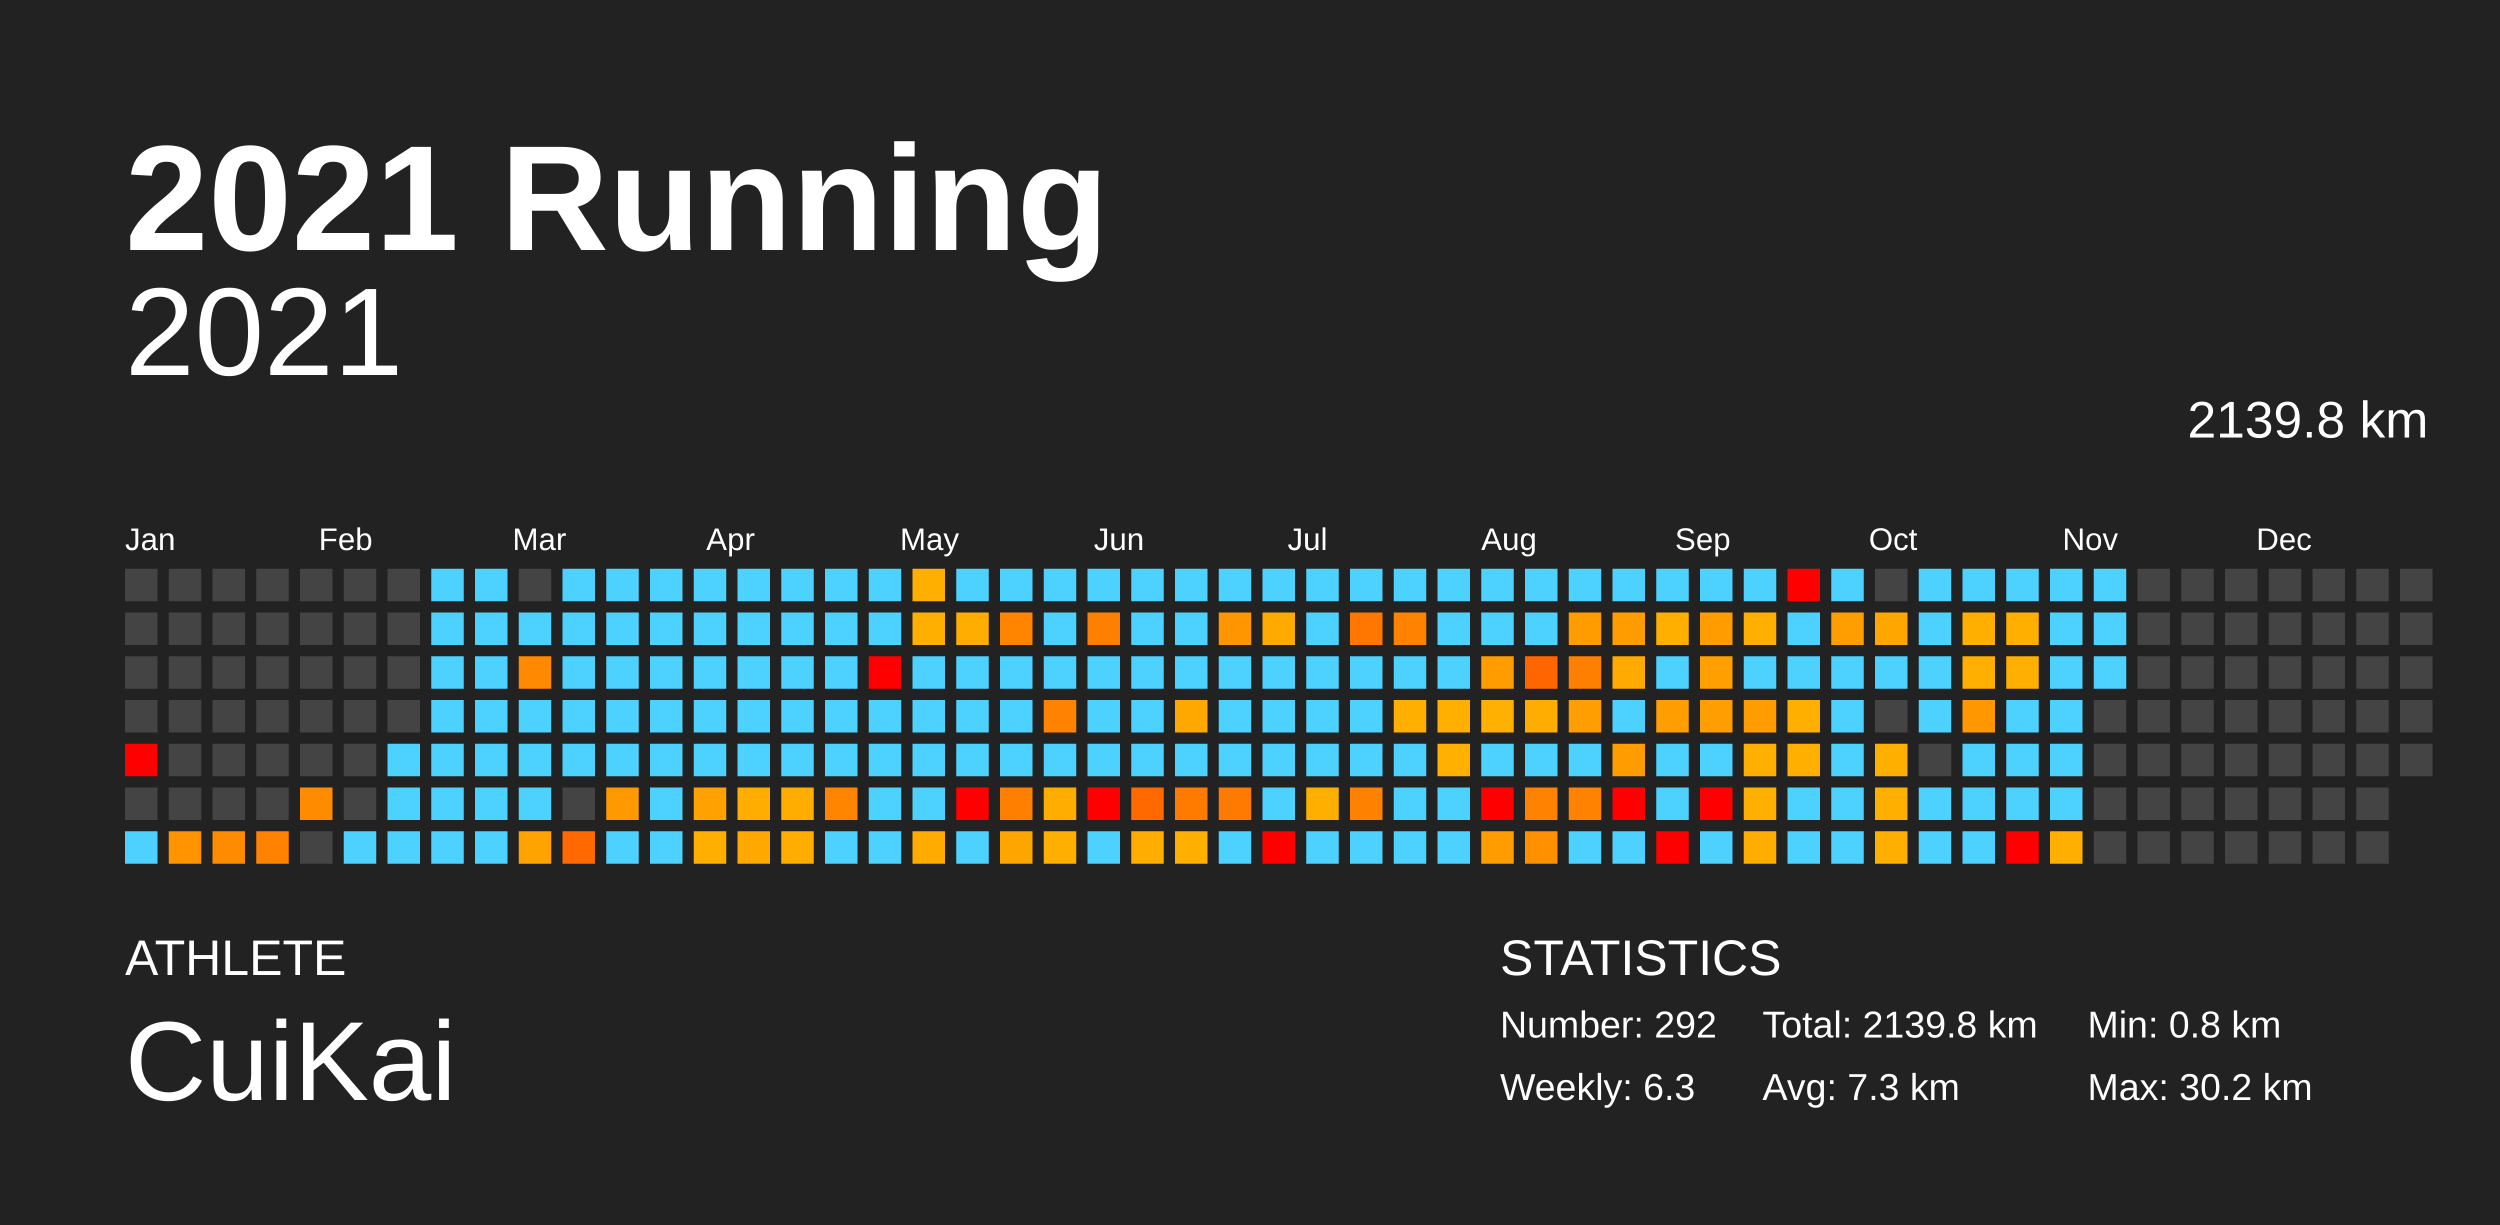
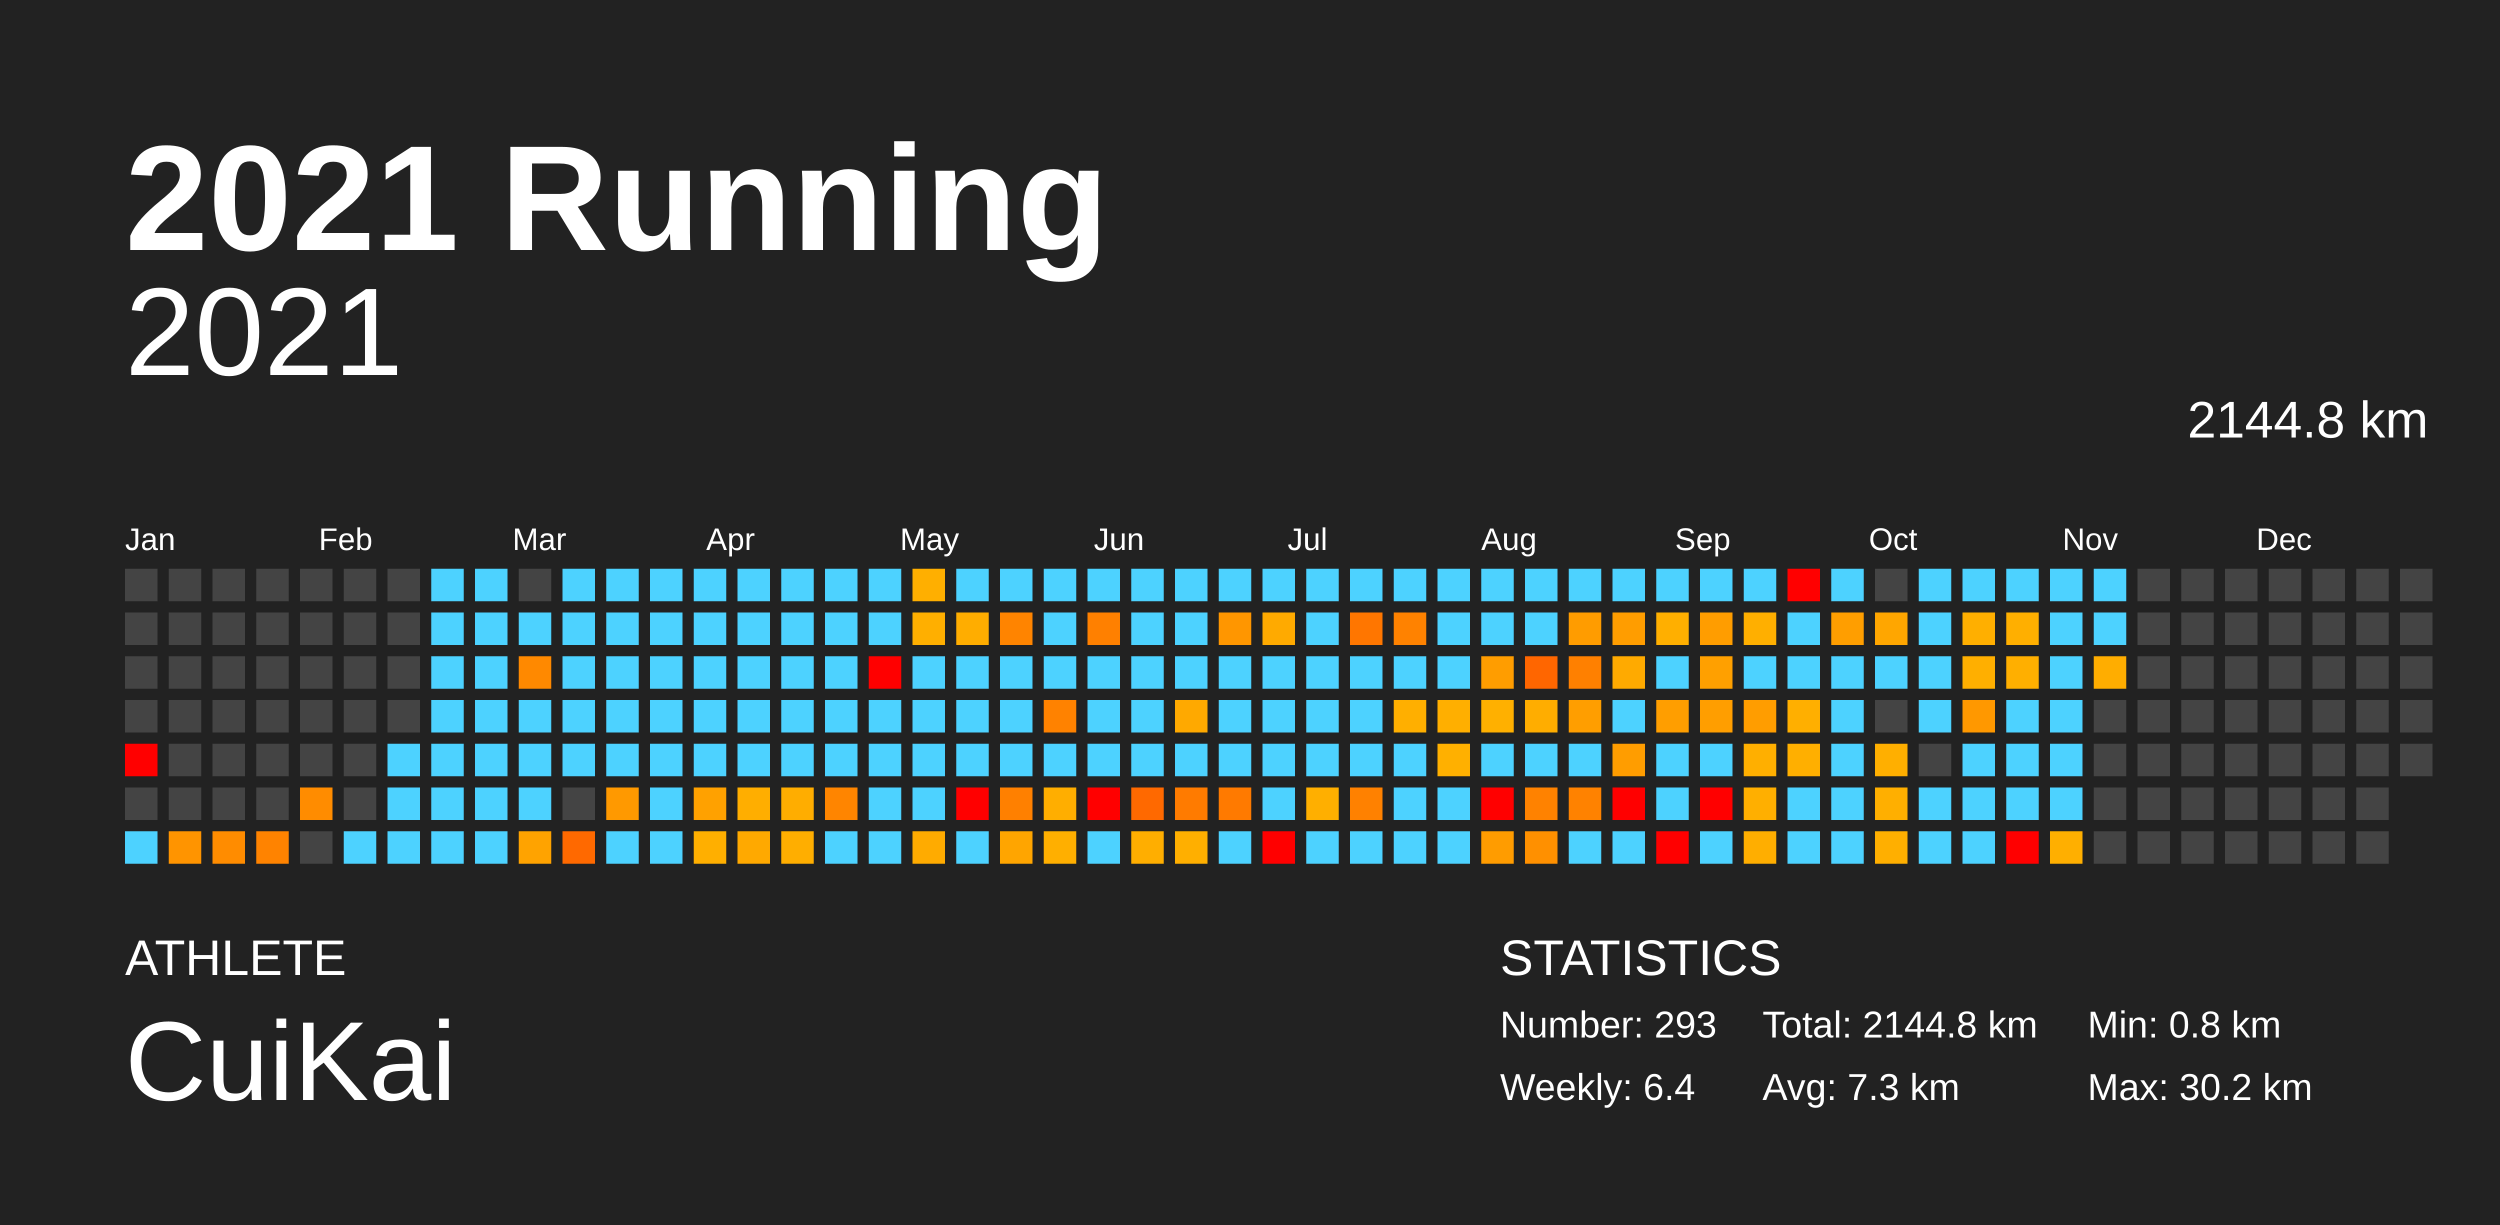
<svg xmlns="http://www.w3.org/2000/svg" baseProfile="full" height="98mm" version="1.1" viewBox="0,0,200,98" width="200mm">
  <defs />
  <rect fill="#222222" height="98" width="200" x="0" y="0" />
  <text fill="#FFFFFF" style="font-size:12px; font-family:Arial; font-weight:bold;" x="10" y="20">2021 Running</text>
  <text fill="#FFFFFF" style="font-size:4px; font-family:Arial" x="10" y="78">ATHLETE</text>
  <text fill="#FFFFFF" style="font-size:9px; font-family:Arial" x="10" y="88">CuiKai</text>
  <text fill="#FFFFFF" style="font-size:4px; font-family:Arial" x="120" y="78">STATISTICS</text>
-   <text fill="#FFFFFF" style="font-size:3px; font-family:Arial" x="120" y="83">Number: 292</text>
-   <text fill="#FFFFFF" style="font-size:3px; font-family:Arial" x="120" y="88">Weekly: 6.3</text>
-   <text fill="#FFFFFF" style="font-size:3px; font-family:Arial" x="141" y="83">Total: 2139.8 km</text>
+   <text fill="#FFFFFF" style="font-size:3px; font-family:Arial" x="120" y="83">Number: 293</text>
+   <text fill="#FFFFFF" style="font-size:3px; font-family:Arial" x="120" y="88">Weekly: 6.4</text>
+   <text fill="#FFFFFF" style="font-size:3px; font-family:Arial" x="141" y="83">Total: 2144.8 km</text>
  <text fill="#FFFFFF" style="font-size:3px; font-family:Arial" x="141" y="88">Avg: 7.3 km</text>
  <text fill="#FFFFFF" style="font-size:3px; font-family:Arial" x="167" y="83">Min: 0.8 km</text>
  <text fill="#FFFFFF" style="font-size:3px; font-family:Arial" x="167" y="88">Max: 30.2 km</text>
  <text alignment-baseline="hanging" fill="#FFFFFF" style="font-size:10.0px; font-family:Arial;" x="10" y="30">2021</text>
-   <text alignment-baseline="hanging" fill="#FFFFFF" style="font-size:4.125px; font-family:Arial;" x="175" y="35">2139.8 km</text>
+   <text alignment-baseline="hanging" fill="#FFFFFF" style="font-size:4.125px; font-family:Arial;" x="175" y="35">2144.8 km</text>
  <text fill="#FFFFFF" style="font-size:2.5px; font-family:Arial" x="10.0" y="44">Jan</text>
  <text fill="#FFFFFF" style="font-size:2.5px; font-family:Arial" x="25.5" y="44">Feb</text>
  <text fill="#FFFFFF" style="font-size:2.5px; font-family:Arial" x="41.0" y="44">Mar</text>
  <text fill="#FFFFFF" style="font-size:2.5px; font-family:Arial" x="56.5" y="44">Apr</text>
  <text fill="#FFFFFF" style="font-size:2.5px; font-family:Arial" x="72.0" y="44">May</text>
  <text fill="#FFFFFF" style="font-size:2.5px; font-family:Arial" x="87.5" y="44">Jun</text>
  <text fill="#FFFFFF" style="font-size:2.5px; font-family:Arial" x="103.0" y="44">Jul</text>
  <text fill="#FFFFFF" style="font-size:2.5px; font-family:Arial" x="118.5" y="44">Aug</text>
  <text fill="#FFFFFF" style="font-size:2.5px; font-family:Arial" x="134.0" y="44">Sep</text>
  <text fill="#FFFFFF" style="font-size:2.5px; font-family:Arial" x="149.5" y="44">Oct</text>
  <text fill="#FFFFFF" style="font-size:2.5px; font-family:Arial" x="165.0" y="44">Nov</text>
  <text fill="#FFFFFF" style="font-size:2.5px; font-family:Arial" x="180.5" y="44">Dec</text>
  <rect fill="#444444" height="2.6" width="2.6" x="10.0" y="45.5" />
  <rect fill="#444444" height="2.6" width="2.6" x="10.0" y="49.0" />
  <rect fill="#444444" height="2.6" width="2.6" x="10.0" y="52.5" />
  <rect fill="#444444" height="2.6" width="2.6" x="10.0" y="56.0" />
  <rect fill="red" height="2.6" width="2.6" x="10.0" y="59.5" />
  <rect fill="#444444" height="2.6" width="2.6" x="10.0" y="63.0" />
  <rect fill="#4dd2ff" height="2.6" width="2.6" x="10.0" y="66.5" />
  <rect fill="#444444" height="2.6" width="2.6" x="13.5" y="45.5" />
  <rect fill="#444444" height="2.6" width="2.6" x="13.5" y="49.0" />
  <rect fill="#444444" height="2.6" width="2.6" x="13.5" y="52.5" />
  <rect fill="#444444" height="2.6" width="2.6" x="13.5" y="56.0" />
  <rect fill="#444444" height="2.6" width="2.6" x="13.5" y="59.5" />
  <rect fill="#444444" height="2.6" width="2.6" x="13.5" y="63.0" />
  <rect fill="#ff9400" height="2.6" width="2.6" x="13.5" y="66.5" />
  <rect fill="#444444" height="2.6" width="2.6" x="17.0" y="45.5" />
  <rect fill="#444444" height="2.6" width="2.6" x="17.0" y="49.0" />
  <rect fill="#444444" height="2.6" width="2.6" x="17.0" y="52.5" />
  <rect fill="#444444" height="2.6" width="2.6" x="17.0" y="56.0" />
  <rect fill="#444444" height="2.6" width="2.6" x="17.0" y="59.5" />
  <rect fill="#444444" height="2.6" width="2.6" x="17.0" y="63.0" />
  <rect fill="#ff8c00" height="2.6" width="2.6" x="17.0" y="66.5" />
  <rect fill="#444444" height="2.6" width="2.6" x="20.5" y="45.5" />
  <rect fill="#444444" height="2.6" width="2.6" x="20.5" y="49.0" />
  <rect fill="#444444" height="2.6" width="2.6" x="20.5" y="52.5" />
  <rect fill="#444444" height="2.6" width="2.6" x="20.5" y="56.0" />
  <rect fill="#444444" height="2.6" width="2.6" x="20.5" y="59.5" />
  <rect fill="#444444" height="2.6" width="2.6" x="20.5" y="63.0" />
  <rect fill="#ff8300" height="2.6" width="2.6" x="20.5" y="66.5" />
  <rect fill="#444444" height="2.6" width="2.6" x="24.0" y="45.5" />
  <rect fill="#444444" height="2.6" width="2.6" x="24.0" y="49.0" />
  <rect fill="#444444" height="2.6" width="2.6" x="24.0" y="52.5" />
  <rect fill="#444444" height="2.6" width="2.6" x="24.0" y="56.0" />
  <rect fill="#444444" height="2.6" width="2.6" x="24.0" y="59.5" />
  <rect fill="#ff8c00" height="2.6" width="2.6" x="24.0" y="63.0" />
  <rect fill="#444444" height="2.6" width="2.6" x="24.0" y="66.5" />
  <rect fill="#444444" height="2.6" width="2.6" x="27.5" y="45.5" />
  <rect fill="#444444" height="2.6" width="2.6" x="27.5" y="49.0" />
  <rect fill="#444444" height="2.6" width="2.6" x="27.5" y="52.5" />
  <rect fill="#444444" height="2.6" width="2.6" x="27.5" y="56.0" />
  <rect fill="#444444" height="2.6" width="2.6" x="27.5" y="59.5" />
  <rect fill="#444444" height="2.6" width="2.6" x="27.5" y="63.0" />
  <rect fill="#4dd2ff" height="2.6" width="2.6" x="27.5" y="66.5" />
  <rect fill="#444444" height="2.6" width="2.6" x="31.0" y="45.5" />
  <rect fill="#444444" height="2.6" width="2.6" x="31.0" y="49.0" />
  <rect fill="#444444" height="2.6" width="2.6" x="31.0" y="52.5" />
  <rect fill="#444444" height="2.6" width="2.6" x="31.0" y="56.0" />
  <rect fill="#4dd2ff" height="2.6" width="2.6" x="31.0" y="59.5" />
  <rect fill="#4dd2ff" height="2.6" width="2.6" x="31.0" y="63.0" />
  <rect fill="#4dd2ff" height="2.6" width="2.6" x="31.0" y="66.5" />
  <rect fill="#4dd2ff" height="2.6" width="2.6" x="34.5" y="45.5" />
  <rect fill="#4dd2ff" height="2.6" width="2.6" x="34.5" y="49.0" />
  <rect fill="#4dd2ff" height="2.6" width="2.6" x="34.5" y="52.5" />
  <rect fill="#4dd2ff" height="2.6" width="2.6" x="34.5" y="56.0" />
  <rect fill="#4dd2ff" height="2.6" width="2.6" x="34.5" y="59.5" />
  <rect fill="#4dd2ff" height="2.6" width="2.6" x="34.5" y="63.0" />
  <rect fill="#4dd2ff" height="2.6" width="2.6" x="34.5" y="66.5" />
  <rect fill="#4dd2ff" height="2.6" width="2.6" x="38.0" y="45.5" />
  <rect fill="#4dd2ff" height="2.6" width="2.6" x="38.0" y="49.0" />
  <rect fill="#4dd2ff" height="2.6" width="2.6" x="38.0" y="52.5" />
  <rect fill="#4dd2ff" height="2.6" width="2.6" x="38.0" y="56.0" />
  <rect fill="#4dd2ff" height="2.6" width="2.6" x="38.0" y="59.5" />
  <rect fill="#4dd2ff" height="2.6" width="2.6" x="38.0" y="63.0" />
  <rect fill="#4dd2ff" height="2.6" width="2.6" x="38.0" y="66.5" />
  <rect fill="#444444" height="2.6" width="2.6" x="41.5" y="45.5" />
  <rect fill="#4dd2ff" height="2.6" width="2.6" x="41.5" y="49.0" />
  <rect fill="#ff8900" height="2.6" width="2.6" x="41.5" y="52.5" />
  <rect fill="#4dd2ff" height="2.6" width="2.6" x="41.5" y="56.0" />
  <rect fill="#4dd2ff" height="2.6" width="2.6" x="41.5" y="59.5" />
  <rect fill="#4dd2ff" height="2.6" width="2.6" x="41.5" y="63.0" />
  <rect fill="#ffa300" height="2.6" width="2.6" x="41.5" y="66.5" />
  <rect fill="#4dd2ff" height="2.6" width="2.6" x="45.0" y="45.5" />
  <rect fill="#4dd2ff" height="2.6" width="2.6" x="45.0" y="49.0" />
  <rect fill="#4dd2ff" height="2.6" width="2.6" x="45.0" y="52.5" />
  <rect fill="#4dd2ff" height="2.6" width="2.6" x="45.0" y="56.0" />
  <rect fill="#4dd2ff" height="2.6" width="2.6" x="45.0" y="59.5" />
  <rect fill="#444444" height="2.6" width="2.6" x="45.0" y="63.0" />
  <rect fill="#ff6900" height="2.6" width="2.6" x="45.0" y="66.5" />
  <rect fill="#4dd2ff" height="2.6" width="2.6" x="48.5" y="45.5" />
  <rect fill="#4dd2ff" height="2.6" width="2.6" x="48.5" y="49.0" />
  <rect fill="#4dd2ff" height="2.6" width="2.6" x="48.5" y="52.5" />
  <rect fill="#4dd2ff" height="2.6" width="2.6" x="48.5" y="56.0" />
  <rect fill="#4dd2ff" height="2.6" width="2.6" x="48.5" y="59.5" />
  <rect fill="#ff9900" height="2.6" width="2.6" x="48.5" y="63.0" />
  <rect fill="#4dd2ff" height="2.6" width="2.6" x="48.5" y="66.5" />
  <rect fill="#4dd2ff" height="2.6" width="2.6" x="52.0" y="45.5" />
  <rect fill="#4dd2ff" height="2.6" width="2.6" x="52.0" y="49.0" />
  <rect fill="#4dd2ff" height="2.6" width="2.6" x="52.0" y="52.5" />
  <rect fill="#4dd2ff" height="2.6" width="2.6" x="52.0" y="56.0" />
  <rect fill="#4dd2ff" height="2.6" width="2.6" x="52.0" y="59.5" />
  <rect fill="#4dd2ff" height="2.6" width="2.6" x="52.0" y="63.0" />
  <rect fill="#4dd2ff" height="2.6" width="2.6" x="52.0" y="66.5" />
  <rect fill="#4dd2ff" height="2.6" width="2.6" x="55.5" y="45.5" />
  <rect fill="#4dd2ff" height="2.6" width="2.6" x="55.5" y="49.0" />
  <rect fill="#4dd2ff" height="2.6" width="2.6" x="55.5" y="52.5" />
  <rect fill="#4dd2ff" height="2.6" width="2.6" x="55.5" y="56.0" />
  <rect fill="#4dd2ff" height="2.6" width="2.6" x="55.5" y="59.5" />
  <rect fill="#ffa100" height="2.6" width="2.6" x="55.5" y="63.0" />
  <rect fill="#ffaf00" height="2.6" width="2.6" x="55.5" y="66.5" />
  <rect fill="#4dd2ff" height="2.6" width="2.6" x="59.0" y="45.5" />
  <rect fill="#4dd2ff" height="2.6" width="2.6" x="59.0" y="49.0" />
  <rect fill="#4dd2ff" height="2.6" width="2.6" x="59.0" y="52.5" />
  <rect fill="#4dd2ff" height="2.6" width="2.6" x="59.0" y="56.0" />
  <rect fill="#4dd2ff" height="2.6" width="2.6" x="59.0" y="59.5" />
  <rect fill="#ffae00" height="2.6" width="2.6" x="59.0" y="63.0" />
  <rect fill="#ffa900" height="2.6" width="2.6" x="59.0" y="66.5" />
  <rect fill="#4dd2ff" height="2.6" width="2.6" x="62.5" y="45.5" />
  <rect fill="#4dd2ff" height="2.6" width="2.6" x="62.5" y="49.0" />
  <rect fill="#4dd2ff" height="2.6" width="2.6" x="62.5" y="52.5" />
  <rect fill="#4dd2ff" height="2.6" width="2.6" x="62.5" y="56.0" />
  <rect fill="#4dd2ff" height="2.6" width="2.6" x="62.5" y="59.5" />
  <rect fill="#ffad00" height="2.6" width="2.6" x="62.5" y="63.0" />
  <rect fill="#ffae00" height="2.6" width="2.6" x="62.5" y="66.5" />
  <rect fill="#4dd2ff" height="2.6" width="2.6" x="66.0" y="45.5" />
  <rect fill="#4dd2ff" height="2.6" width="2.6" x="66.0" y="49.0" />
  <rect fill="#4dd2ff" height="2.6" width="2.6" x="66.0" y="52.5" />
  <rect fill="#4dd2ff" height="2.6" width="2.6" x="66.0" y="56.0" />
  <rect fill="#4dd2ff" height="2.6" width="2.6" x="66.0" y="59.5" />
  <rect fill="#ff8500" height="2.6" width="2.6" x="66.0" y="63.0" />
  <rect fill="#4dd2ff" height="2.6" width="2.6" x="66.0" y="66.5" />
  <rect fill="#4dd2ff" height="2.6" width="2.6" x="69.5" y="45.5" />
  <rect fill="#4dd2ff" height="2.6" width="2.6" x="69.5" y="49.0" />
  <rect fill="red" height="2.6" width="2.6" x="69.5" y="52.5" />
  <rect fill="#4dd2ff" height="2.6" width="2.6" x="69.5" y="56.0" />
  <rect fill="#4dd2ff" height="2.6" width="2.6" x="69.5" y="59.5" />
  <rect fill="#4dd2ff" height="2.6" width="2.6" x="69.5" y="63.0" />
  <rect fill="#4dd2ff" height="2.6" width="2.6" x="69.5" y="66.5" />
  <rect fill="#ffaf00" height="2.6" width="2.6" x="73.0" y="45.5" />
  <rect fill="#ffaf00" height="2.6" width="2.6" x="73.0" y="49.0" />
  <rect fill="#4dd2ff" height="2.6" width="2.6" x="73.0" y="52.5" />
  <rect fill="#4dd2ff" height="2.6" width="2.6" x="73.0" y="56.0" />
  <rect fill="#4dd2ff" height="2.6" width="2.6" x="73.0" y="59.5" />
  <rect fill="#4dd2ff" height="2.6" width="2.6" x="73.0" y="63.0" />
  <rect fill="#ffab00" height="2.6" width="2.6" x="73.0" y="66.5" />
  <rect fill="#4dd2ff" height="2.6" width="2.6" x="76.5" y="45.5" />
  <rect fill="#ffad00" height="2.6" width="2.6" x="76.5" y="49.0" />
  <rect fill="#4dd2ff" height="2.6" width="2.6" x="76.5" y="52.5" />
  <rect fill="#4dd2ff" height="2.6" width="2.6" x="76.5" y="56.0" />
  <rect fill="#4dd2ff" height="2.6" width="2.6" x="76.5" y="59.5" />
  <rect fill="red" height="2.6" width="2.6" x="76.5" y="63.0" />
  <rect fill="#4dd2ff" height="2.6" width="2.6" x="76.5" y="66.5" />
  <rect fill="#4dd2ff" height="2.6" width="2.6" x="80.0" y="45.5" />
  <rect fill="#ff8400" height="2.6" width="2.6" x="80.0" y="49.0" />
  <rect fill="#4dd2ff" height="2.6" width="2.6" x="80.0" y="52.5" />
  <rect fill="#4dd2ff" height="2.6" width="2.6" x="80.0" y="56.0" />
  <rect fill="#4dd2ff" height="2.6" width="2.6" x="80.0" y="59.5" />
  <rect fill="#ff8000" height="2.6" width="2.6" x="80.0" y="63.0" />
  <rect fill="#ffa500" height="2.6" width="2.6" x="80.0" y="66.5" />
  <rect fill="#4dd2ff" height="2.6" width="2.6" x="83.5" y="45.5" />
  <rect fill="#4dd2ff" height="2.6" width="2.6" x="83.5" y="49.0" />
  <rect fill="#4dd2ff" height="2.6" width="2.6" x="83.5" y="52.5" />
  <rect fill="#ff8200" height="2.6" width="2.6" x="83.5" y="56.0" />
  <rect fill="#4dd2ff" height="2.6" width="2.6" x="83.5" y="59.5" />
  <rect fill="#ffae00" height="2.6" width="2.6" x="83.5" y="63.0" />
  <rect fill="#ffaf00" height="2.6" width="2.6" x="83.5" y="66.5" />
  <rect fill="#4dd2ff" height="2.6" width="2.6" x="87.0" y="45.5" />
  <rect fill="#ff8000" height="2.6" width="2.6" x="87.0" y="49.0" />
  <rect fill="#4dd2ff" height="2.6" width="2.6" x="87.0" y="52.5" />
  <rect fill="#4dd2ff" height="2.6" width="2.6" x="87.0" y="56.0" />
  <rect fill="#4dd2ff" height="2.6" width="2.6" x="87.0" y="59.5" />
  <rect fill="red" height="2.6" width="2.6" x="87.0" y="63.0" />
  <rect fill="#4dd2ff" height="2.6" width="2.6" x="87.0" y="66.5" />
  <rect fill="#4dd2ff" height="2.6" width="2.6" x="90.5" y="45.5" />
  <rect fill="#4dd2ff" height="2.6" width="2.6" x="90.5" y="49.0" />
  <rect fill="#4dd2ff" height="2.6" width="2.6" x="90.5" y="52.5" />
  <rect fill="#4dd2ff" height="2.6" width="2.6" x="90.5" y="56.0" />
  <rect fill="#4dd2ff" height="2.6" width="2.6" x="90.5" y="59.5" />
  <rect fill="#ff6900" height="2.6" width="2.6" x="90.5" y="63.0" />
  <rect fill="#ffae00" height="2.6" width="2.6" x="90.5" y="66.5" />
  <rect fill="#4dd2ff" height="2.6" width="2.6" x="94.0" y="45.5" />
  <rect fill="#4dd2ff" height="2.6" width="2.6" x="94.0" y="49.0" />
  <rect fill="#4dd2ff" height="2.6" width="2.6" x="94.0" y="52.5" />
  <rect fill="#ffa900" height="2.6" width="2.6" x="94.0" y="56.0" />
  <rect fill="#4dd2ff" height="2.6" width="2.6" x="94.0" y="59.5" />
  <rect fill="#ff7b00" height="2.6" width="2.6" x="94.0" y="63.0" />
  <rect fill="#ffaf00" height="2.6" width="2.6" x="94.0" y="66.5" />
  <rect fill="#4dd2ff" height="2.6" width="2.6" x="97.5" y="45.5" />
  <rect fill="#ff9600" height="2.6" width="2.6" x="97.5" y="49.0" />
  <rect fill="#4dd2ff" height="2.6" width="2.6" x="97.5" y="52.5" />
  <rect fill="#4dd2ff" height="2.6" width="2.6" x="97.5" y="56.0" />
  <rect fill="#4dd2ff" height="2.6" width="2.6" x="97.5" y="59.5" />
  <rect fill="#ff7a00" height="2.6" width="2.6" x="97.5" y="63.0" />
  <rect fill="#4dd2ff" height="2.6" width="2.6" x="97.5" y="66.5" />
  <rect fill="#4dd2ff" height="2.6" width="2.6" x="101.0" y="45.5" />
  <rect fill="#ffaa00" height="2.6" width="2.6" x="101.0" y="49.0" />
  <rect fill="#4dd2ff" height="2.6" width="2.6" x="101.0" y="52.5" />
  <rect fill="#4dd2ff" height="2.6" width="2.6" x="101.0" y="56.0" />
  <rect fill="#4dd2ff" height="2.6" width="2.6" x="101.0" y="59.5" />
  <rect fill="#4dd2ff" height="2.6" width="2.6" x="101.0" y="63.0" />
  <rect fill="red" height="2.6" width="2.6" x="101.0" y="66.5" />
  <rect fill="#4dd2ff" height="2.6" width="2.6" x="104.5" y="45.5" />
  <rect fill="#4dd2ff" height="2.6" width="2.6" x="104.5" y="49.0" />
  <rect fill="#4dd2ff" height="2.6" width="2.6" x="104.5" y="52.5" />
  <rect fill="#4dd2ff" height="2.6" width="2.6" x="104.5" y="56.0" />
  <rect fill="#4dd2ff" height="2.6" width="2.6" x="104.5" y="59.5" />
  <rect fill="#ffaf00" height="2.6" width="2.6" x="104.5" y="63.0" />
  <rect fill="#4dd2ff" height="2.6" width="2.6" x="104.5" y="66.5" />
  <rect fill="#4dd2ff" height="2.6" width="2.6" x="108.0" y="45.5" />
  <rect fill="#ff7600" height="2.6" width="2.6" x="108.0" y="49.0" />
  <rect fill="#4dd2ff" height="2.6" width="2.6" x="108.0" y="52.5" />
  <rect fill="#4dd2ff" height="2.6" width="2.6" x="108.0" y="56.0" />
  <rect fill="#4dd2ff" height="2.6" width="2.6" x="108.0" y="59.5" />
  <rect fill="#ff8100" height="2.6" width="2.6" x="108.0" y="63.0" />
  <rect fill="#4dd2ff" height="2.6" width="2.6" x="108.0" y="66.5" />
  <rect fill="#4dd2ff" height="2.6" width="2.6" x="111.5" y="45.5" />
  <rect fill="#ff8200" height="2.6" width="2.6" x="111.5" y="49.0" />
  <rect fill="#4dd2ff" height="2.6" width="2.6" x="111.5" y="52.5" />
  <rect fill="#ffaf00" height="2.6" width="2.6" x="111.5" y="56.0" />
  <rect fill="#4dd2ff" height="2.6" width="2.6" x="111.5" y="59.5" />
  <rect fill="#4dd2ff" height="2.6" width="2.6" x="111.5" y="63.0" />
  <rect fill="#4dd2ff" height="2.6" width="2.6" x="111.5" y="66.5" />
  <rect fill="#4dd2ff" height="2.6" width="2.6" x="115.0" y="45.5" />
  <rect fill="#4dd2ff" height="2.6" width="2.6" x="115.0" y="49.0" />
  <rect fill="#4dd2ff" height="2.6" width="2.6" x="115.0" y="52.5" />
  <rect fill="#ffaf00" height="2.6" width="2.6" x="115.0" y="56.0" />
  <rect fill="#ffb000" height="2.6" width="2.6" x="115.0" y="59.5" />
  <rect fill="#4dd2ff" height="2.6" width="2.6" x="115.0" y="63.0" />
  <rect fill="#4dd2ff" height="2.6" width="2.6" x="115.0" y="66.5" />
  <rect fill="#4dd2ff" height="2.6" width="2.6" x="118.5" y="45.5" />
  <rect fill="#4dd2ff" height="2.6" width="2.6" x="118.5" y="49.0" />
  <rect fill="#ff9d00" height="2.6" width="2.6" x="118.5" y="52.5" />
  <rect fill="#ffb000" height="2.6" width="2.6" x="118.5" y="56.0" />
  <rect fill="#4dd2ff" height="2.6" width="2.6" x="118.5" y="59.5" />
  <rect fill="red" height="2.6" width="2.6" x="118.5" y="63.0" />
  <rect fill="#ff9c00" height="2.6" width="2.6" x="118.5" y="66.5" />
  <rect fill="#4dd2ff" height="2.6" width="2.6" x="122.0" y="45.5" />
  <rect fill="#4dd2ff" height="2.6" width="2.6" x="122.0" y="49.0" />
  <rect fill="#ff6600" height="2.6" width="2.6" x="122.0" y="52.5" />
  <rect fill="#ffad00" height="2.6" width="2.6" x="122.0" y="56.0" />
  <rect fill="#4dd2ff" height="2.6" width="2.6" x="122.0" y="59.5" />
  <rect fill="#ff8200" height="2.6" width="2.6" x="122.0" y="63.0" />
  <rect fill="#ff9000" height="2.6" width="2.6" x="122.0" y="66.5" />
  <rect fill="#4dd2ff" height="2.6" width="2.6" x="125.5" y="45.5" />
  <rect fill="#ff9c00" height="2.6" width="2.6" x="125.5" y="49.0" />
  <rect fill="#ff8000" height="2.6" width="2.6" x="125.5" y="52.5" />
  <rect fill="#ff9e00" height="2.6" width="2.6" x="125.5" y="56.0" />
  <rect fill="#4dd2ff" height="2.6" width="2.6" x="125.5" y="59.5" />
  <rect fill="#ff8200" height="2.6" width="2.6" x="125.5" y="63.0" />
  <rect fill="#4dd2ff" height="2.6" width="2.6" x="125.5" y="66.5" />
  <rect fill="#4dd2ff" height="2.6" width="2.6" x="129.0" y="45.5" />
  <rect fill="#ff9d00" height="2.6" width="2.6" x="129.0" y="49.0" />
  <rect fill="#ffaa00" height="2.6" width="2.6" x="129.0" y="52.5" />
  <rect fill="#4dd2ff" height="2.6" width="2.6" x="129.0" y="56.0" />
  <rect fill="#ff9d00" height="2.6" width="2.6" x="129.0" y="59.5" />
  <rect fill="red" height="2.6" width="2.6" x="129.0" y="63.0" />
  <rect fill="#4dd2ff" height="2.6" width="2.6" x="129.0" y="66.5" />
  <rect fill="#4dd2ff" height="2.6" width="2.6" x="132.5" y="45.5" />
  <rect fill="#ffaf00" height="2.6" width="2.6" x="132.5" y="49.0" />
  <rect fill="#4dd2ff" height="2.6" width="2.6" x="132.5" y="52.5" />
  <rect fill="#ff9e00" height="2.6" width="2.6" x="132.5" y="56.0" />
  <rect fill="#4dd2ff" height="2.6" width="2.6" x="132.5" y="59.5" />
  <rect fill="#4dd2ff" height="2.6" width="2.6" x="132.5" y="63.0" />
  <rect fill="red" height="2.6" width="2.6" x="132.5" y="66.5" />
  <rect fill="#4dd2ff" height="2.6" width="2.6" x="136.0" y="45.5" />
  <rect fill="#ff9d00" height="2.6" width="2.6" x="136.0" y="49.0" />
  <rect fill="#ffa000" height="2.6" width="2.6" x="136.0" y="52.5" />
  <rect fill="#ff9e00" height="2.6" width="2.6" x="136.0" y="56.0" />
  <rect fill="#4dd2ff" height="2.6" width="2.6" x="136.0" y="59.5" />
  <rect fill="red" height="2.6" width="2.6" x="136.0" y="63.0" />
  <rect fill="#4dd2ff" height="2.6" width="2.6" x="136.0" y="66.5" />
  <rect fill="#4dd2ff" height="2.6" width="2.6" x="139.5" y="45.5" />
  <rect fill="#ffaf00" height="2.6" width="2.6" x="139.5" y="49.0" />
  <rect fill="#4dd2ff" height="2.6" width="2.6" x="139.5" y="52.5" />
  <rect fill="#ff9d00" height="2.6" width="2.6" x="139.5" y="56.0" />
  <rect fill="#ffaf00" height="2.6" width="2.6" x="139.5" y="59.5" />
  <rect fill="#ffaf00" height="2.6" width="2.6" x="139.5" y="63.0" />
  <rect fill="#ffae00" height="2.6" width="2.6" x="139.5" y="66.5" />
  <rect fill="red" height="2.6" width="2.6" x="143.0" y="45.5" />
  <rect fill="#4dd2ff" height="2.6" width="2.6" x="143.0" y="49.0" />
  <rect fill="#4dd2ff" height="2.6" width="2.6" x="143.0" y="52.5" />
  <rect fill="#ffaf00" height="2.6" width="2.6" x="143.0" y="56.0" />
  <rect fill="#ffaf00" height="2.6" width="2.6" x="143.0" y="59.5" />
  <rect fill="#4dd2ff" height="2.6" width="2.6" x="143.0" y="63.0" />
  <rect fill="#4dd2ff" height="2.6" width="2.6" x="143.0" y="66.5" />
  <rect fill="#4dd2ff" height="2.6" width="2.6" x="146.5" y="45.5" />
  <rect fill="#ff9e00" height="2.6" width="2.6" x="146.5" y="49.0" />
  <rect fill="#4dd2ff" height="2.6" width="2.6" x="146.5" y="52.5" />
  <rect fill="#4dd2ff" height="2.6" width="2.6" x="146.5" y="56.0" />
  <rect fill="#4dd2ff" height="2.6" width="2.6" x="146.5" y="59.5" />
  <rect fill="#4dd2ff" height="2.6" width="2.6" x="146.5" y="63.0" />
  <rect fill="#4dd2ff" height="2.6" width="2.6" x="146.5" y="66.5" />
  <rect fill="#444444" height="2.6" width="2.6" x="150.0" y="45.5" />
  <rect fill="#ffa600" height="2.6" width="2.6" x="150.0" y="49.0" />
  <rect fill="#4dd2ff" height="2.6" width="2.6" x="150.0" y="52.5" />
  <rect fill="#444444" height="2.6" width="2.6" x="150.0" y="56.0" />
  <rect fill="#ffaf00" height="2.6" width="2.6" x="150.0" y="59.5" />
  <rect fill="#ffaf00" height="2.6" width="2.6" x="150.0" y="63.0" />
  <rect fill="#ffaf00" height="2.6" width="2.6" x="150.0" y="66.5" />
  <rect fill="#4dd2ff" height="2.6" width="2.6" x="153.5" y="45.5" />
  <rect fill="#4dd2ff" height="2.6" width="2.6" x="153.5" y="49.0" />
  <rect fill="#4dd2ff" height="2.6" width="2.6" x="153.5" y="52.5" />
  <rect fill="#4dd2ff" height="2.6" width="2.6" x="153.5" y="56.0" />
  <rect fill="#444444" height="2.6" width="2.6" x="153.5" y="59.5" />
  <rect fill="#4dd2ff" height="2.6" width="2.6" x="153.5" y="63.0" />
  <rect fill="#4dd2ff" height="2.6" width="2.6" x="153.5" y="66.5" />
  <rect fill="#4dd2ff" height="2.6" width="2.6" x="157.0" y="45.5" />
  <rect fill="#ffaf00" height="2.6" width="2.6" x="157.0" y="49.0" />
  <rect fill="#ffaf00" height="2.6" width="2.6" x="157.0" y="52.5" />
  <rect fill="#ff9800" height="2.6" width="2.6" x="157.0" y="56.0" />
  <rect fill="#4dd2ff" height="2.6" width="2.6" x="157.0" y="59.5" />
  <rect fill="#4dd2ff" height="2.6" width="2.6" x="157.0" y="63.0" />
  <rect fill="#4dd2ff" height="2.6" width="2.6" x="157.0" y="66.5" />
  <rect fill="#4dd2ff" height="2.6" width="2.6" x="160.5" y="45.5" />
  <rect fill="#ffaf00" height="2.6" width="2.6" x="160.5" y="49.0" />
  <rect fill="#ffaf00" height="2.6" width="2.6" x="160.5" y="52.5" />
  <rect fill="#4dd2ff" height="2.6" width="2.6" x="160.5" y="56.0" />
  <rect fill="#4dd2ff" height="2.6" width="2.6" x="160.5" y="59.5" />
  <rect fill="#4dd2ff" height="2.6" width="2.6" x="160.5" y="63.0" />
  <rect fill="red" height="2.6" width="2.6" x="160.5" y="66.5" />
  <rect fill="#4dd2ff" height="2.6" width="2.6" x="164.0" y="45.5" />
  <rect fill="#4dd2ff" height="2.6" width="2.6" x="164.0" y="49.0" />
  <rect fill="#4dd2ff" height="2.6" width="2.6" x="164.0" y="52.5" />
  <rect fill="#4dd2ff" height="2.6" width="2.6" x="164.0" y="56.0" />
  <rect fill="#4dd2ff" height="2.6" width="2.6" x="164.0" y="59.5" />
  <rect fill="#4dd2ff" height="2.6" width="2.6" x="164.0" y="63.0" />
  <rect fill="#ffaf00" height="2.6" width="2.6" x="164.0" y="66.5" />
  <rect fill="#4dd2ff" height="2.6" width="2.6" x="167.5" y="45.5" />
  <rect fill="#4dd2ff" height="2.6" width="2.6" x="167.5" y="49.0" />
-   <rect fill="#4dd2ff" height="2.6" width="2.6" x="167.5" y="52.5" />
+   <rect fill="#ffad00" height="2.6" width="2.6" x="167.5" y="52.5" />
  <rect fill="#444444" height="2.6" width="2.6" x="167.5" y="56.0" />
  <rect fill="#444444" height="2.6" width="2.6" x="167.5" y="59.5" />
  <rect fill="#444444" height="2.6" width="2.6" x="167.5" y="63.0" />
  <rect fill="#444444" height="2.6" width="2.6" x="167.5" y="66.5" />
  <rect fill="#444444" height="2.6" width="2.6" x="171.0" y="45.5" />
  <rect fill="#444444" height="2.6" width="2.6" x="171.0" y="49.0" />
  <rect fill="#444444" height="2.6" width="2.6" x="171.0" y="52.5" />
  <rect fill="#444444" height="2.6" width="2.6" x="171.0" y="56.0" />
  <rect fill="#444444" height="2.6" width="2.6" x="171.0" y="59.5" />
  <rect fill="#444444" height="2.6" width="2.6" x="171.0" y="63.0" />
  <rect fill="#444444" height="2.6" width="2.6" x="171.0" y="66.5" />
  <rect fill="#444444" height="2.6" width="2.6" x="174.5" y="45.5" />
  <rect fill="#444444" height="2.6" width="2.6" x="174.5" y="49.0" />
  <rect fill="#444444" height="2.6" width="2.6" x="174.5" y="52.5" />
  <rect fill="#444444" height="2.6" width="2.6" x="174.5" y="56.0" />
  <rect fill="#444444" height="2.6" width="2.6" x="174.5" y="59.5" />
  <rect fill="#444444" height="2.6" width="2.6" x="174.5" y="63.0" />
  <rect fill="#444444" height="2.6" width="2.6" x="174.5" y="66.5" />
  <rect fill="#444444" height="2.6" width="2.6" x="178.0" y="45.5" />
  <rect fill="#444444" height="2.6" width="2.6" x="178.0" y="49.0" />
  <rect fill="#444444" height="2.6" width="2.6" x="178.0" y="52.5" />
  <rect fill="#444444" height="2.6" width="2.6" x="178.0" y="56.0" />
  <rect fill="#444444" height="2.6" width="2.6" x="178.0" y="59.5" />
  <rect fill="#444444" height="2.6" width="2.6" x="178.0" y="63.0" />
  <rect fill="#444444" height="2.6" width="2.6" x="178.0" y="66.5" />
  <rect fill="#444444" height="2.6" width="2.6" x="181.5" y="45.5" />
  <rect fill="#444444" height="2.6" width="2.6" x="181.5" y="49.0" />
  <rect fill="#444444" height="2.6" width="2.6" x="181.5" y="52.5" />
  <rect fill="#444444" height="2.6" width="2.6" x="181.5" y="56.0" />
  <rect fill="#444444" height="2.6" width="2.6" x="181.5" y="59.5" />
  <rect fill="#444444" height="2.6" width="2.6" x="181.5" y="63.0" />
  <rect fill="#444444" height="2.6" width="2.6" x="181.5" y="66.5" />
  <rect fill="#444444" height="2.6" width="2.6" x="185.0" y="45.5" />
  <rect fill="#444444" height="2.6" width="2.6" x="185.0" y="49.0" />
  <rect fill="#444444" height="2.6" width="2.6" x="185.0" y="52.5" />
  <rect fill="#444444" height="2.6" width="2.6" x="185.0" y="56.0" />
  <rect fill="#444444" height="2.6" width="2.6" x="185.0" y="59.5" />
  <rect fill="#444444" height="2.6" width="2.6" x="185.0" y="63.0" />
  <rect fill="#444444" height="2.6" width="2.6" x="185.0" y="66.5" />
  <rect fill="#444444" height="2.6" width="2.6" x="188.5" y="45.5" />
  <rect fill="#444444" height="2.6" width="2.6" x="188.5" y="49.0" />
  <rect fill="#444444" height="2.6" width="2.6" x="188.5" y="52.5" />
  <rect fill="#444444" height="2.6" width="2.6" x="188.5" y="56.0" />
  <rect fill="#444444" height="2.6" width="2.6" x="188.5" y="59.5" />
  <rect fill="#444444" height="2.6" width="2.6" x="188.5" y="63.0" />
  <rect fill="#444444" height="2.6" width="2.6" x="188.5" y="66.5" />
  <rect fill="#444444" height="2.6" width="2.6" x="192.0" y="45.5" />
  <rect fill="#444444" height="2.6" width="2.6" x="192.0" y="49.0" />
  <rect fill="#444444" height="2.6" width="2.6" x="192.0" y="52.5" />
  <rect fill="#444444" height="2.6" width="2.6" x="192.0" y="56.0" />
  <rect fill="#444444" height="2.6" width="2.6" x="192.0" y="59.5" />
</svg>
